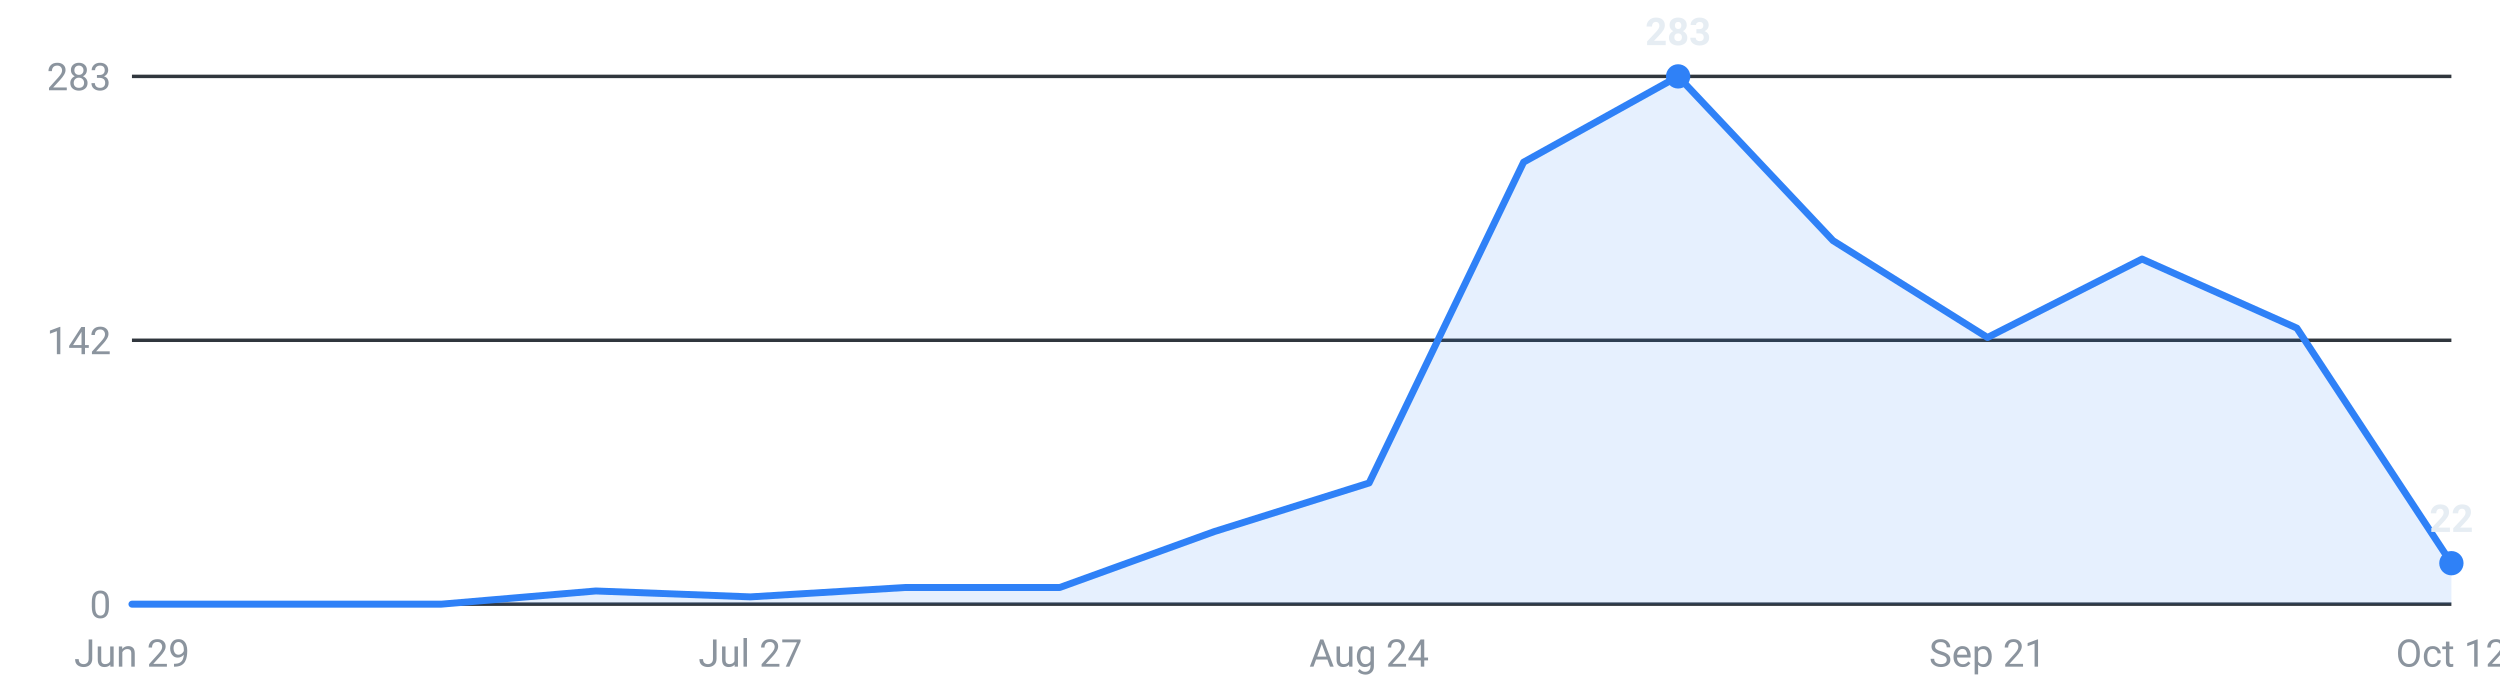
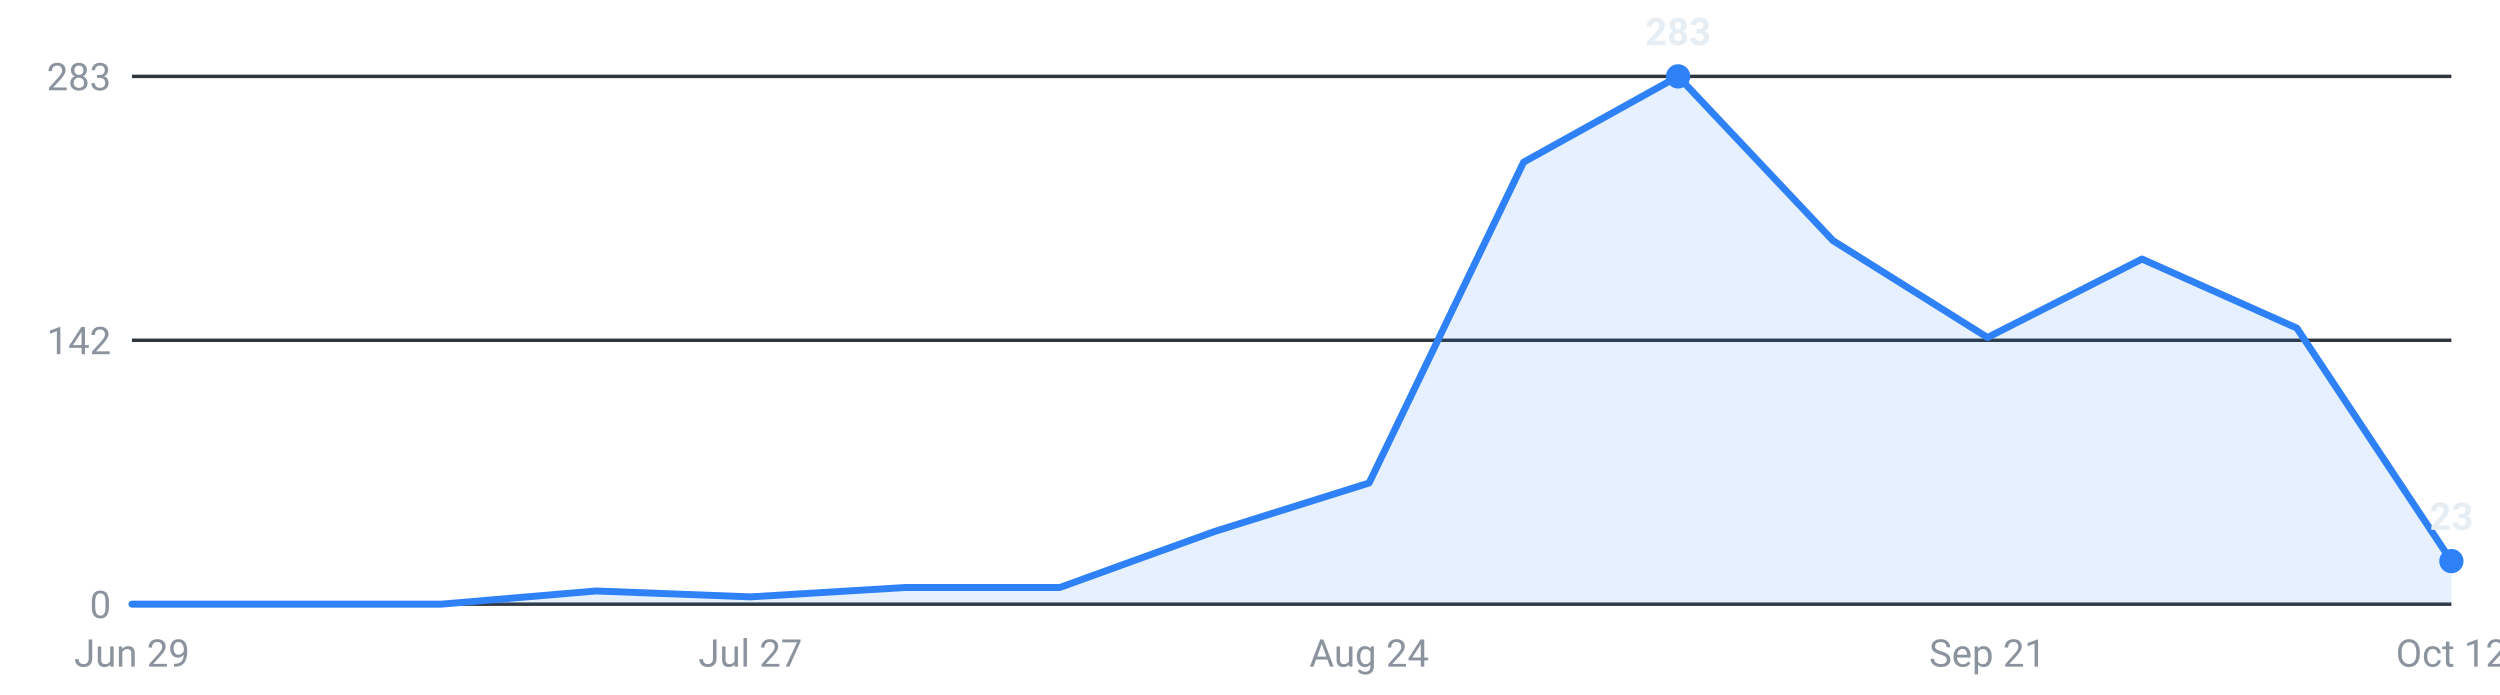
<svg xmlns="http://www.w3.org/2000/svg" viewBox="0 0 720 200" width="720" height="200" role="img" aria-label="Internships posted per week, last 16 weeks">
  <g font-family="-apple-system,Segoe UI,Roboto,sans-serif" font-size="11">
    <line x1="38" y1="174.0" x2="706" y2="174.0" stroke="#30363d" stroke-width="1" />
    <text x="32" y="178.0" text-anchor="end" fill="#8b949e">0</text>
    <line x1="38" y1="98.0" x2="706" y2="98.0" stroke="#30363d" stroke-width="1" />
    <text x="32" y="102.0" text-anchor="end" fill="#8b949e">142</text>
    <line x1="38" y1="22.0" x2="706" y2="22.0" stroke="#30363d" stroke-width="1" />
    <text x="32" y="26.0" text-anchor="end" fill="#8b949e">283</text>
-     <path d="M38.0,174 L38.0,174.0 L82.5,174.0 L127.1,174.0 L171.6,170.2 L216.1,171.9 L260.7,169.2 L305.2,169.2 L349.7,153.1 L394.3,139.1 L438.8,46.7 L483.3,22.0 L527.9,69.3 L572.4,97.2 L616.9,74.6 L661.5,94.5 L706.0,162.2 L706.0,174 Z" fill="#2f81f7" fill-opacity="0.12" />
-     <polyline points="38.0,174.0 82.5,174.0 127.1,174.0 171.6,170.2 216.1,171.9 260.7,169.2 305.2,169.2 349.7,153.1 394.3,139.1 438.8,46.7 483.3,22.0 527.9,69.3 572.4,97.2 616.9,74.6 661.5,94.5 706.0,162.2" fill="none" stroke="#2f81f7" stroke-width="2" stroke-linejoin="round" stroke-linecap="round" />
+     <path d="M38.0,174 L38.0,174.0 L82.5,174.0 L127.1,174.0 L171.6,170.2 L216.1,171.9 L260.7,169.2 L305.2,169.2 L349.7,153.1 L394.3,139.1 L438.8,46.7 L483.3,22.0 L527.9,69.3 L572.4,97.2 L616.9,74.6 L661.5,94.5 L706.0,161.6 L706.0,174 Z" fill="#2f81f7" fill-opacity="0.12" />
+     <polyline points="38.0,174.0 82.5,174.0 127.1,174.0 171.6,170.2 216.1,171.9 260.7,169.2 305.2,169.2 349.7,153.1 394.3,139.1 438.8,46.7 483.3,22.0 527.9,69.3 572.4,97.2 616.9,74.6 661.5,94.5 706.0,161.6" fill="none" stroke="#2f81f7" stroke-width="2" stroke-linejoin="round" stroke-linecap="round" />
    <circle cx="483.3" cy="22.0" r="3.5" fill="#2f81f7" />
    <text x="483.3" y="13.0" text-anchor="middle" fill="#e6edf3" font-weight="600">283</text>
-     <circle cx="706.0" cy="162.2" r="3.5" fill="#2f81f7" />
-     <text x="706.0" y="153.2" text-anchor="middle" fill="#e6edf3" font-weight="600">22</text>
+     <circle cx="706.0" cy="161.6" r="3.5" fill="#2f81f7" />
+     <text x="706.0" y="152.6" text-anchor="middle" fill="#e6edf3" font-weight="600">23</text>
    <text x="38.0" y="192" text-anchor="middle" fill="#8b949e">Jun 29</text>
    <text x="216.1" y="192" text-anchor="middle" fill="#8b949e">Jul 27</text>
    <text x="394.3" y="192" text-anchor="middle" fill="#8b949e">Aug 24</text>
    <text x="572.4" y="192" text-anchor="middle" fill="#8b949e">Sep 21</text>
    <text x="706.0" y="192" text-anchor="middle" fill="#8b949e">Oct 12</text>
  </g>
</svg>
